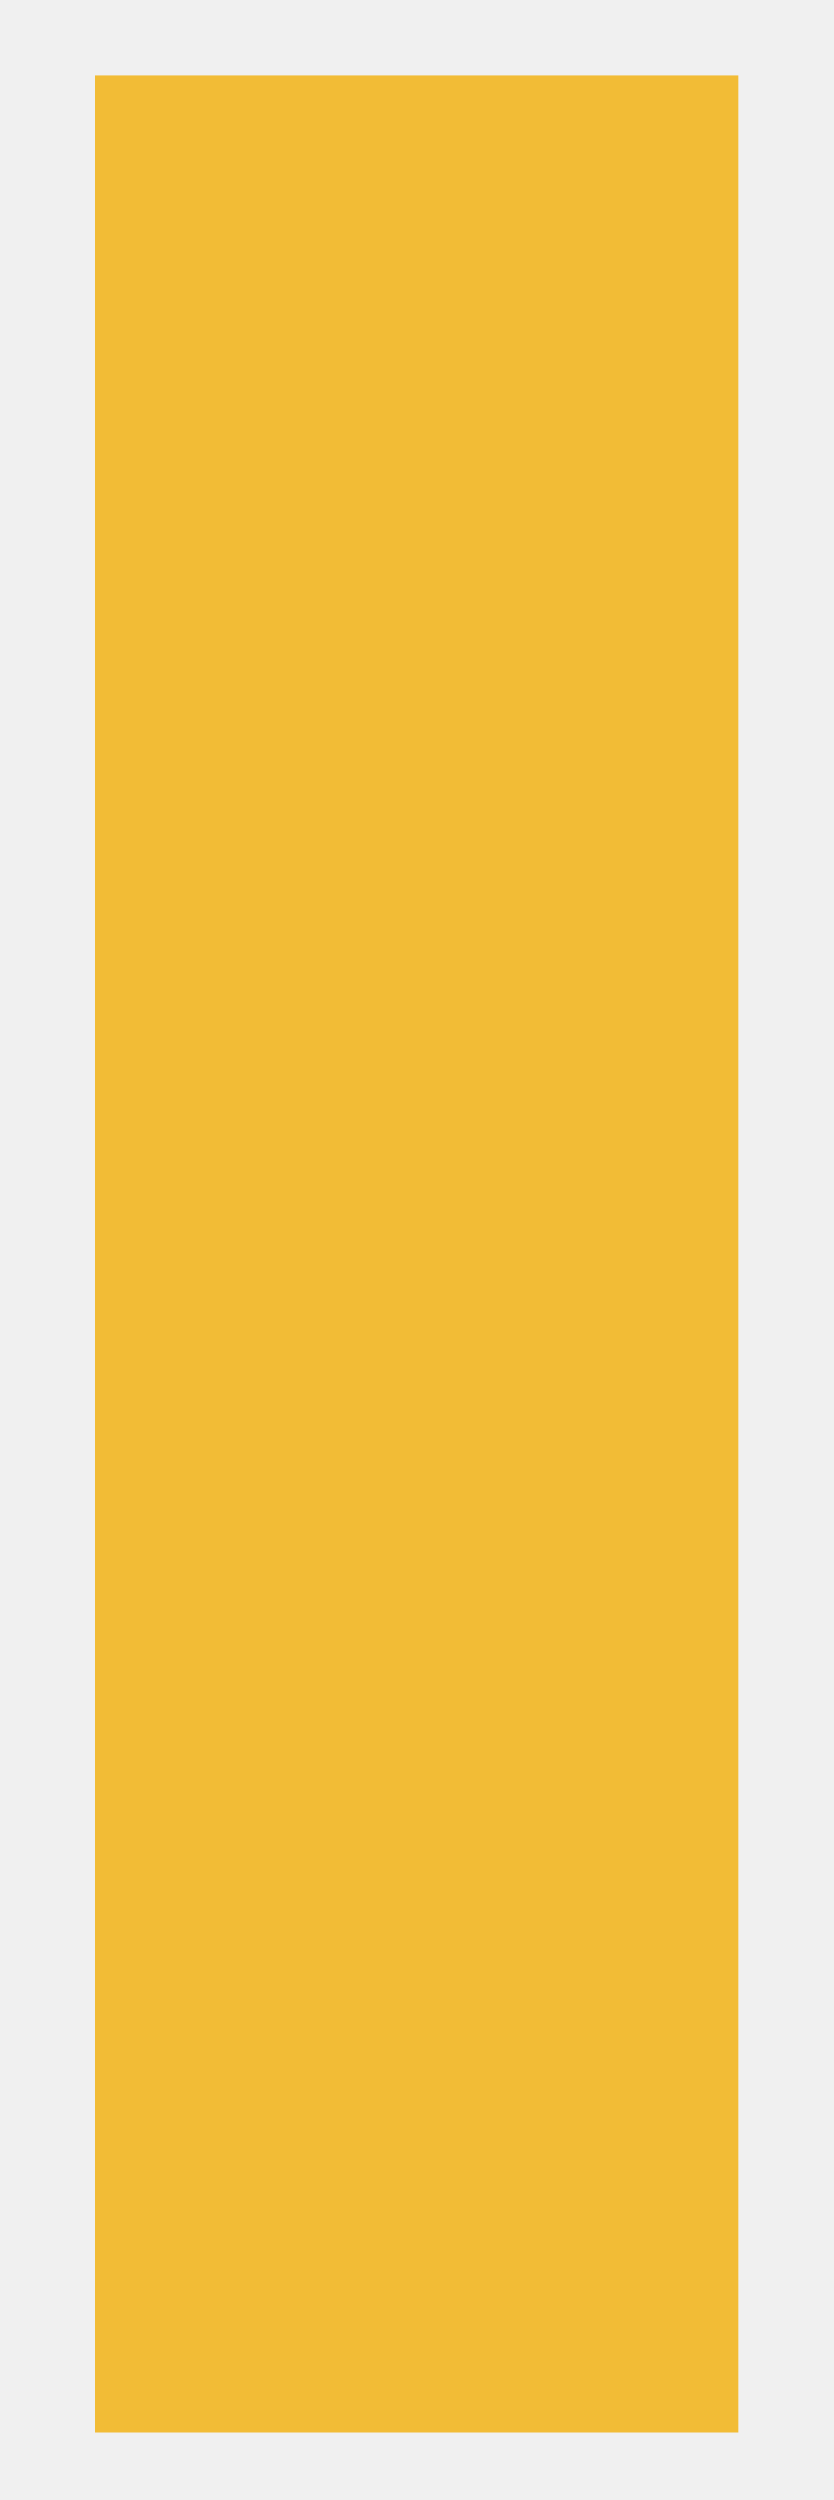
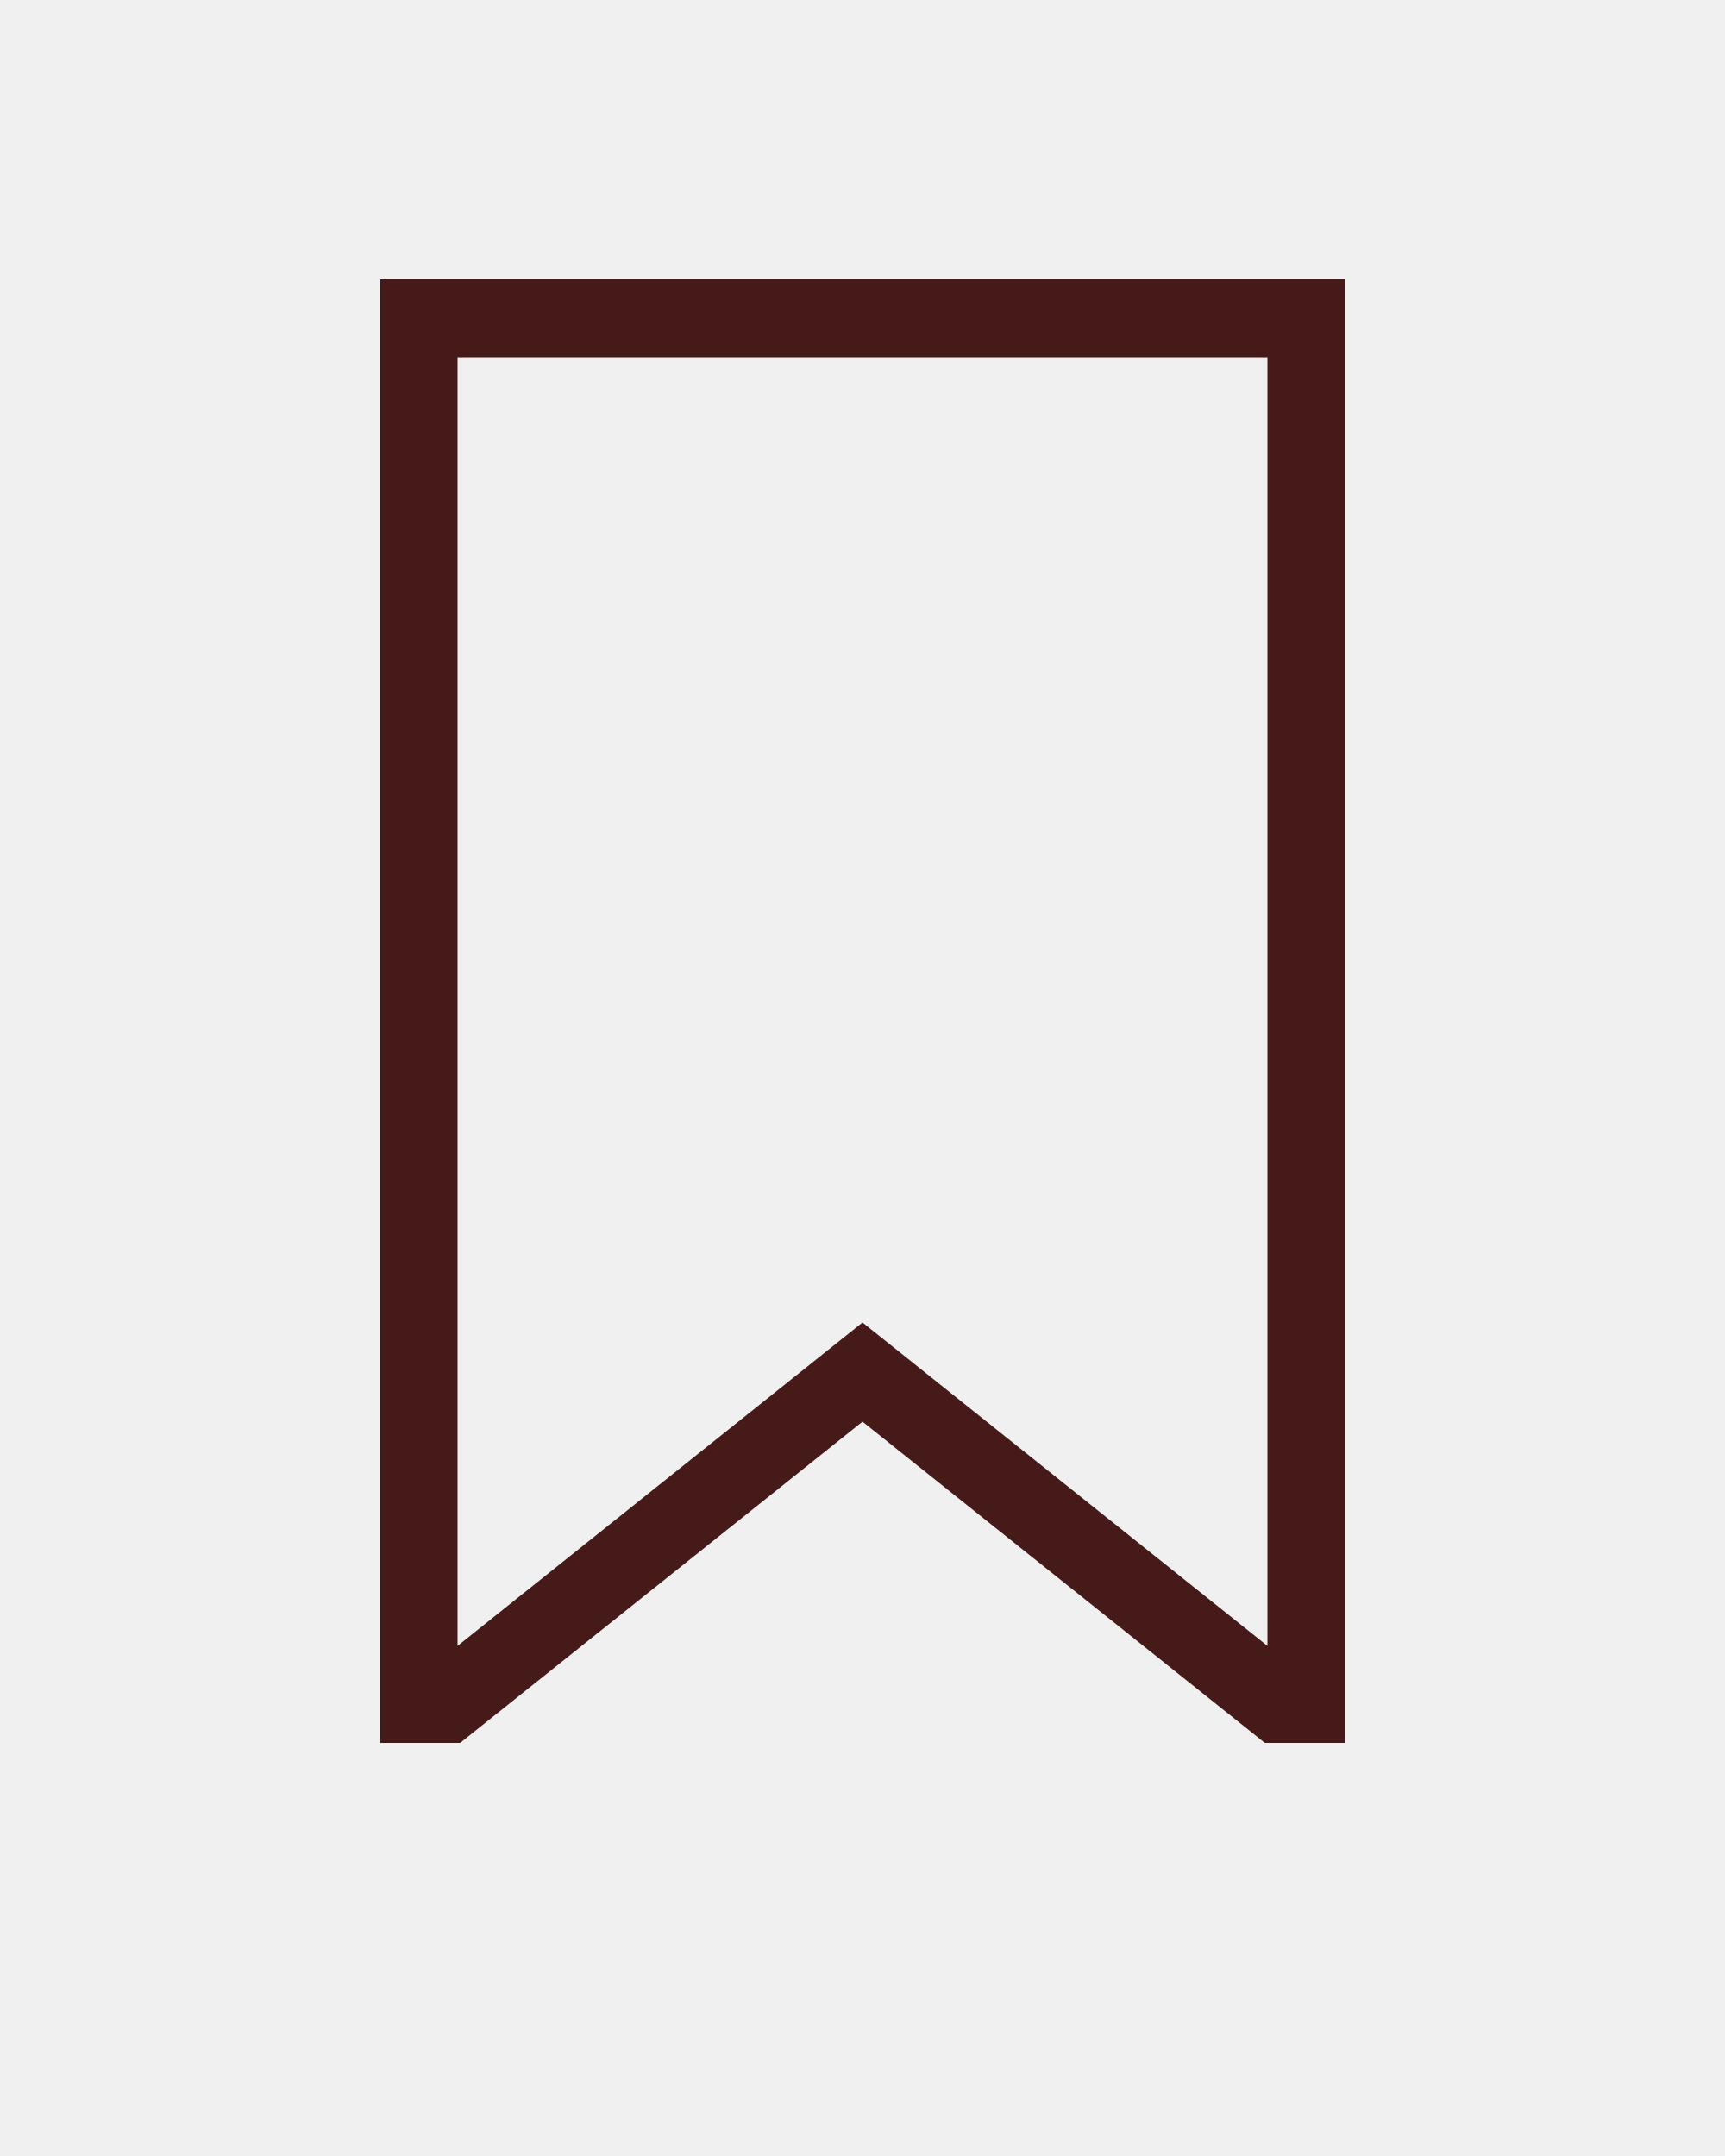
- <svg xmlns="http://www.w3.org/2000/svg" version="1.1" width="2px" height="6px">
+ <svg xmlns="http://www.w3.org/2000/svg" version="1.1" width="4px" height="5px">
  <defs>
    <pattern id="BGPattern" patternUnits="userSpaceOnUse" alignment="0 0" imageRepeat="None" />
-     <mask fill="white" id="Clip699">
-       <path d="M 0.228 5.838  L 0.228 0.181  L 1.772 0.181  L 1.772 5.838  L 0.228 5.838  Z " fill-rule="evenodd" />
+     <mask fill="white" id="Clip4002">
+       <path d="M 3.12 4.042  L 3.118 4.042  L 2.933 4.042  L 2 3.297  L 1.067 4.042  L 0.882 4.042  L 0.882 0.648  L 3.12 0.648  L 3.12 4.042  Z M 1.061 3.817  L 2 3.067  L 2.939 3.817  L 2.939 0.829  L 1.061 0.829  L 1.061 3.817  Z " fill-rule="evenodd" />
    </mask>
  </defs>
-   <g transform="matrix(1 0 0 1 -689 -1245 )">
-     <path d="M 0.228 5.838  L 0.228 0.181  L 1.772 0.181  L 1.772 5.838  L 0.228 5.838  Z " fill-rule="nonzero" fill="rgba(242, 188, 54, 1)" stroke="none" transform="matrix(1 0 0 1 689 1245 )" class="fill" />
-     <path d="M 0.228 5.838  L 0.228 0.181  L 1.772 0.181  L 1.772 5.838  L 0.228 5.838  Z " stroke-width="0" stroke-dasharray="0" stroke="rgba(255, 255, 255, 0)" fill="none" transform="matrix(1 0 0 1 689 1245 )" class="stroke" mask="url(#Clip699)" />
+   <g transform="matrix(1 0 0 1 -688 -1242 )">
+     <path d="M 3.12 4.042  L 3.118 4.042  L 2.933 4.042  L 2 3.297  L 1.067 4.042  L 0.882 4.042  L 0.882 0.648  L 3.12 0.648  L 3.12 4.042  Z M 1.061 3.817  L 2 3.067  L 2.939 3.817  L 2.939 0.829  L 1.061 0.829  L 1.061 3.817  Z " fill-rule="nonzero" fill="rgba(71, 26, 26, 1)" stroke="none" transform="matrix(1 0 0 1 688 1242 )" class="fill" />
+     <path d="M 3.12 4.042  L 3.118 4.042  L 2.933 4.042  L 2 3.297  L 1.067 4.042  L 0.882 4.042  L 0.882 0.648  L 3.12 0.648  L 3.12 4.042  Z " stroke-width="0" stroke-dasharray="0" stroke="rgba(255, 255, 255, 0)" fill="none" transform="matrix(1 0 0 1 688 1242 )" class="stroke" mask="url(#Clip4002)" />
+     <path d="M 1.061 3.817  L 2 3.067  L 2.939 3.817  L 2.939 0.829  L 1.061 0.829  L 1.061 3.817  Z " stroke-width="0" stroke-dasharray="0" stroke="rgba(255, 255, 255, 0)" fill="none" transform="matrix(1 0 0 1 688 1242 )" class="stroke" mask="url(#Clip4002)" />
  </g>
</svg>
